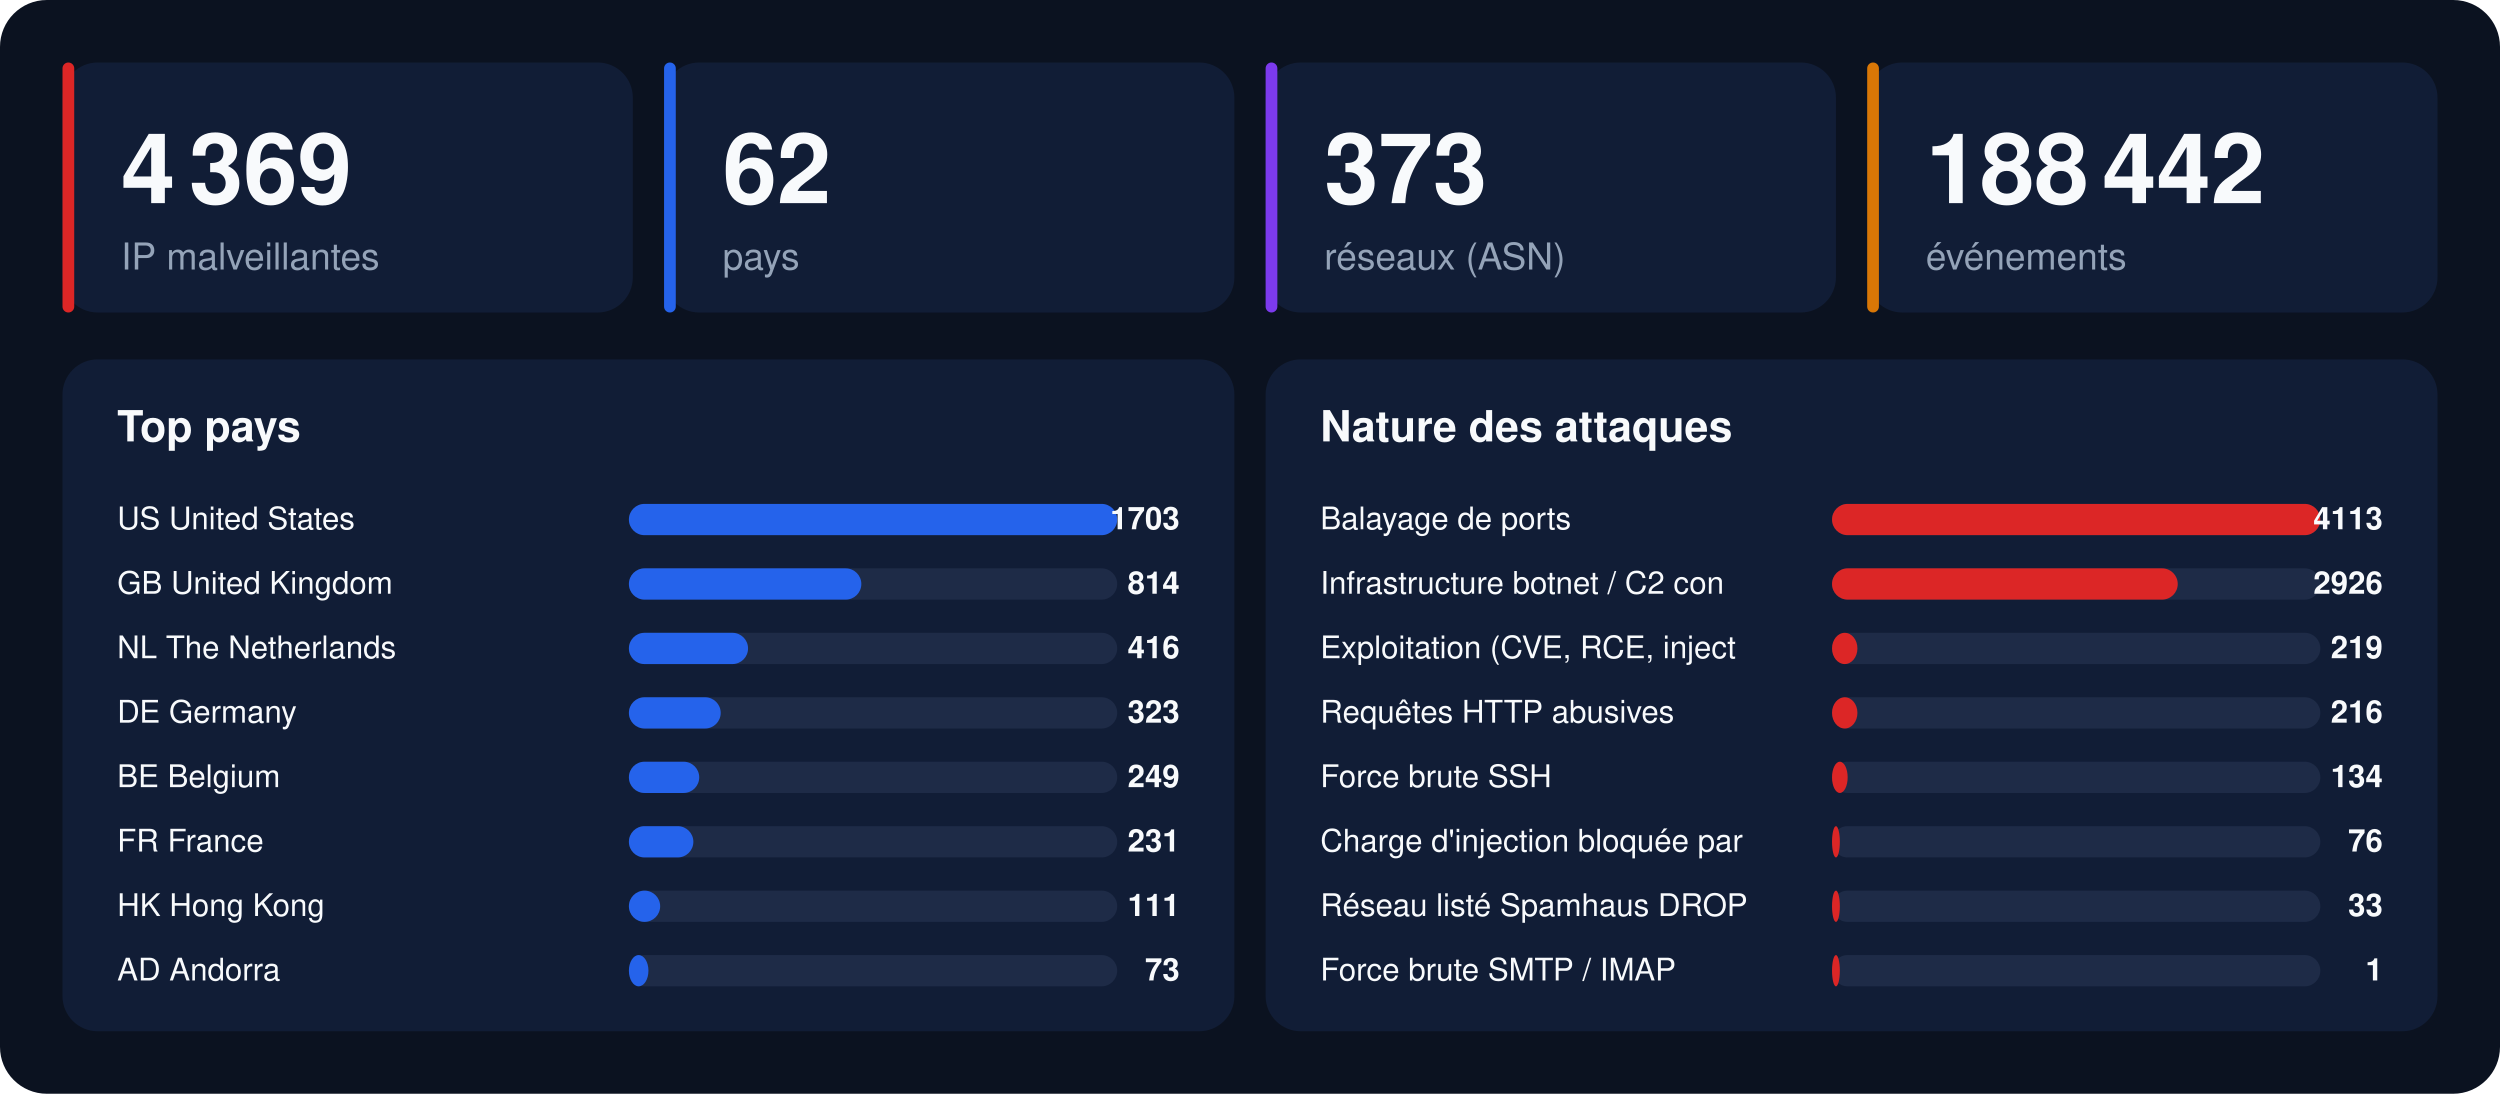
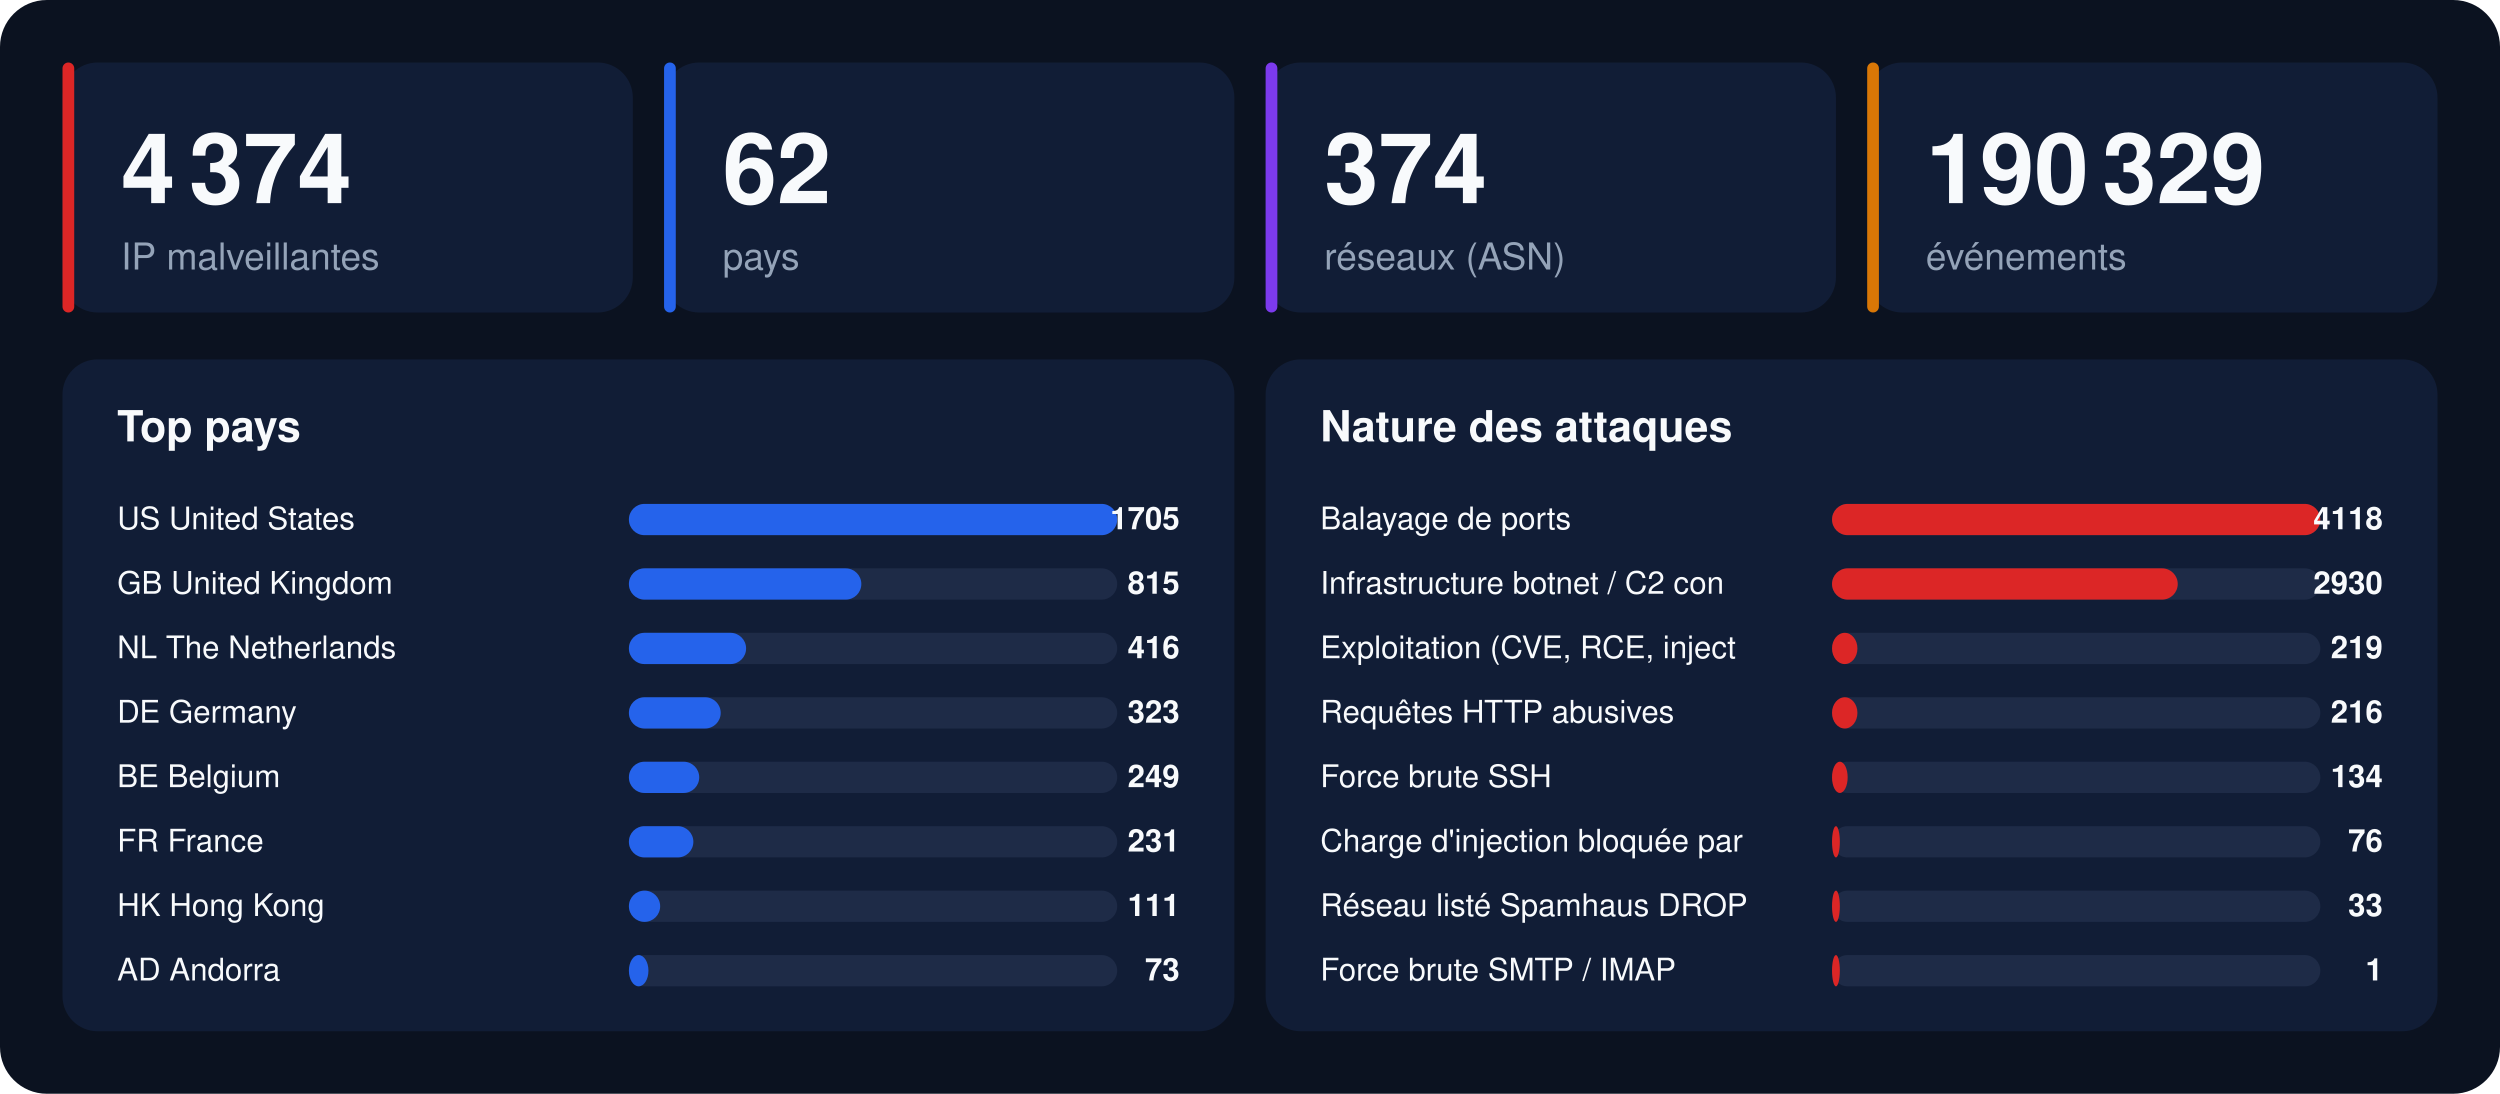
<svg xmlns="http://www.w3.org/2000/svg" width="1280" height="560" viewBox="0 0 1280 560" font-family="-apple-system,BlinkMacSystemFont,'Segoe UI',Helvetica,Arial,sans-serif">
  <rect width="1280" height="560" rx="24" fill="#0b1220" />
  <rect x="32" y="32" width="292" height="128" rx="18" fill="#111d36" />
  <rect x="32" y="32" width="6" height="128" rx="3" fill="#dc2626" />
-   <text x="62" y="104" font-size="50" font-weight="800" fill="#f8fafc">4 369</text>
+   <text x="62" y="104" font-size="50" font-weight="800" fill="#f8fafc">4 374</text>
  <text x="62" y="138" font-size="19" fill="#94a3b8">IP malveillantes</text>
  <rect x="340" y="32" width="292" height="128" rx="18" fill="#111d36" />
  <rect x="340" y="32" width="6" height="128" rx="3" fill="#2563eb" />
  <text x="370" y="104" font-size="50" font-weight="800" fill="#f8fafc">62</text>
  <text x="370" y="138" font-size="19" fill="#94a3b8">pays</text>
  <rect x="648" y="32" width="292" height="128" rx="18" fill="#111d36" />
  <rect x="648" y="32" width="6" height="128" rx="3" fill="#7c3aed" />
-   <text x="678" y="104" font-size="50" font-weight="800" fill="#f8fafc">373</text>
+   <text x="678" y="104" font-size="50" font-weight="800" fill="#f8fafc">374</text>
  <text x="678" y="138" font-size="19" fill="#94a3b8">réseaux (ASN)</text>
  <rect x="956" y="32" width="292" height="128" rx="18" fill="#111d36" />
  <rect x="956" y="32" width="6" height="128" rx="3" fill="#d97706" />
-   <text x="986" y="104" font-size="50" font-weight="800" fill="#f8fafc">188 442</text>
+   <text x="986" y="104" font-size="50" font-weight="800" fill="#f8fafc">190 329</text>
  <text x="986" y="138" font-size="19" fill="#94a3b8">événements</text>
  <rect x="32" y="184" width="600" height="344" rx="18" fill="#111d36" />
  <text x="60" y="226" font-size="22" font-weight="700" fill="#f8fafc">Top pays</text>
  <text x="60" y="271" font-size="16" fill="#f8fafc">US  United States</text>
  <rect x="322" y="258" width="250" height="16" rx="8" fill="#1e2b47" />
  <rect x="322" y="258" width="250" height="16" rx="8" fill="#2563eb" />
-   <text x="604" y="271" font-size="16" font-weight="700" text-anchor="end" fill="#f8fafc">1703</text>
+   <text x="604" y="271" font-size="16" font-weight="700" text-anchor="end" fill="#f8fafc">1705</text>
  <text x="60" y="304" font-size="16" fill="#f8fafc">GB  United Kingdom</text>
  <rect x="322" y="291" width="250" height="16" rx="8" fill="#1e2b47" />
  <rect x="322" y="291" width="119" height="16" rx="8" fill="#2563eb" />
-   <text x="604" y="304" font-size="16" font-weight="700" text-anchor="end" fill="#f8fafc">814</text>
+   <text x="604" y="304" font-size="16" font-weight="700" text-anchor="end" fill="#f8fafc">815</text>
  <text x="60" y="337" font-size="16" fill="#f8fafc">NL  The Netherlands</text>
  <rect x="322" y="324" width="250" height="16" rx="8" fill="#1e2b47" />
-   <rect x="322" y="324" width="61" height="16" rx="8" fill="#2563eb" />
+   <rect x="322" y="324" width="60" height="16" rx="8" fill="#2563eb" />
  <text x="604" y="337" font-size="16" font-weight="700" text-anchor="end" fill="#f8fafc">416</text>
  <text x="60" y="370" font-size="16" fill="#f8fafc">DE  Germany</text>
  <rect x="322" y="357" width="250" height="16" rx="8" fill="#1e2b47" />
  <rect x="322" y="357" width="47" height="16" rx="8" fill="#2563eb" />
  <text x="604" y="370" font-size="16" font-weight="700" text-anchor="end" fill="#f8fafc">323</text>
  <text x="60" y="403" font-size="16" fill="#f8fafc">BE  Belgium</text>
  <rect x="322" y="390" width="250" height="16" rx="8" fill="#1e2b47" />
  <rect x="322" y="390" width="36" height="16" rx="8" fill="#2563eb" />
  <text x="604" y="403" font-size="16" font-weight="700" text-anchor="end" fill="#f8fafc">249</text>
  <text x="60" y="436" font-size="16" fill="#f8fafc">FR  France</text>
  <rect x="322" y="423" width="250" height="16" rx="8" fill="#1e2b47" />
  <rect x="322" y="423" width="33" height="16" rx="8" fill="#2563eb" />
  <text x="604" y="436" font-size="16" font-weight="700" text-anchor="end" fill="#f8fafc">231</text>
  <text x="60" y="469" font-size="16" fill="#f8fafc">HK  Hong Kong</text>
  <rect x="322" y="456" width="250" height="16" rx="8" fill="#1e2b47" />
  <rect x="322" y="456" width="16" height="16" rx="8" fill="#2563eb" />
  <text x="604" y="469" font-size="16" font-weight="700" text-anchor="end" fill="#f8fafc">111</text>
  <text x="60" y="502" font-size="16" fill="#f8fafc">AD  Andorra</text>
  <rect x="322" y="489" width="250" height="16" rx="8" fill="#1e2b47" />
  <rect x="322" y="489" width="10" height="16" rx="8" fill="#2563eb" />
  <text x="604" y="502" font-size="16" font-weight="700" text-anchor="end" fill="#f8fafc">73</text>
  <rect x="648" y="184" width="600" height="344" rx="18" fill="#111d36" />
  <text x="676" y="226" font-size="22" font-weight="700" fill="#f8fafc">Nature des attaques</text>
  <text x="676" y="271" font-size="16" fill="#f8fafc">Balayage de ports</text>
  <rect x="938" y="258" width="250" height="16" rx="8" fill="#1e2b47" />
  <rect x="938" y="258" width="250" height="16" rx="8" fill="#dc2626" />
-   <text x="1220" y="271" font-size="16" font-weight="700" text-anchor="end" fill="#f8fafc">4113</text>
+   <text x="1220" y="271" font-size="16" font-weight="700" text-anchor="end" fill="#f8fafc">4118</text>
  <text x="676" y="304" font-size="16" fill="#f8fafc">Infrastructure botnet / C2 con</text>
  <rect x="938" y="291" width="250" height="16" rx="8" fill="#1e2b47" />
  <rect x="938" y="291" width="177" height="16" rx="8" fill="#dc2626" />
-   <text x="1220" y="304" font-size="16" font-weight="700" text-anchor="end" fill="#f8fafc">2926</text>
+   <text x="1220" y="304" font-size="16" font-weight="700" text-anchor="end" fill="#f8fafc">2930</text>
  <text x="676" y="337" font-size="16" fill="#f8fafc">Exploitation (CVE, RCE, inject</text>
  <rect x="938" y="324" width="250" height="16" rx="8" fill="#1e2b47" />
  <rect x="938" y="324" width="13" height="16" rx="8" fill="#dc2626" />
  <text x="1220" y="337" font-size="16" font-weight="700" text-anchor="end" fill="#f8fafc">219</text>
  <text x="676" y="370" font-size="16" fill="#f8fafc">Requêtes HTTP abusives</text>
  <rect x="938" y="357" width="250" height="16" rx="8" fill="#1e2b47" />
  <rect x="938" y="357" width="13" height="16" rx="8" fill="#dc2626" />
  <text x="1220" y="370" font-size="16" font-weight="700" text-anchor="end" fill="#f8fafc">216</text>
  <text x="676" y="403" font-size="16" fill="#f8fafc">Force brute SSH</text>
  <rect x="938" y="390" width="250" height="16" rx="8" fill="#1e2b47" />
  <rect x="938" y="390" width="8" height="16" rx="8" fill="#dc2626" />
  <text x="1220" y="403" font-size="16" font-weight="700" text-anchor="end" fill="#f8fafc">134</text>
  <text x="676" y="436" font-size="16" fill="#f8fafc">Charge d'injection bloquée par</text>
  <rect x="938" y="423" width="250" height="16" rx="8" fill="#1e2b47" />
  <rect x="938" y="423" width="4" height="16" rx="8" fill="#dc2626" />
  <text x="1220" y="436" font-size="16" font-weight="700" text-anchor="end" fill="#f8fafc">76</text>
  <text x="676" y="469" font-size="16" fill="#f8fafc">Réseau listé Spamhaus DROP</text>
  <rect x="938" y="456" width="250" height="16" rx="8" fill="#1e2b47" />
  <rect x="938" y="456" width="4" height="16" rx="8" fill="#dc2626" />
  <text x="1220" y="469" font-size="16" font-weight="700" text-anchor="end" fill="#f8fafc">33</text>
  <text x="676" y="502" font-size="16" fill="#f8fafc">Force brute SMTP / IMAP</text>
  <rect x="938" y="489" width="250" height="16" rx="8" fill="#1e2b47" />
  <rect x="938" y="489" width="4" height="16" rx="8" fill="#dc2626" />
  <text x="1220" y="502" font-size="16" font-weight="700" text-anchor="end" fill="#f8fafc">1</text>
</svg>
